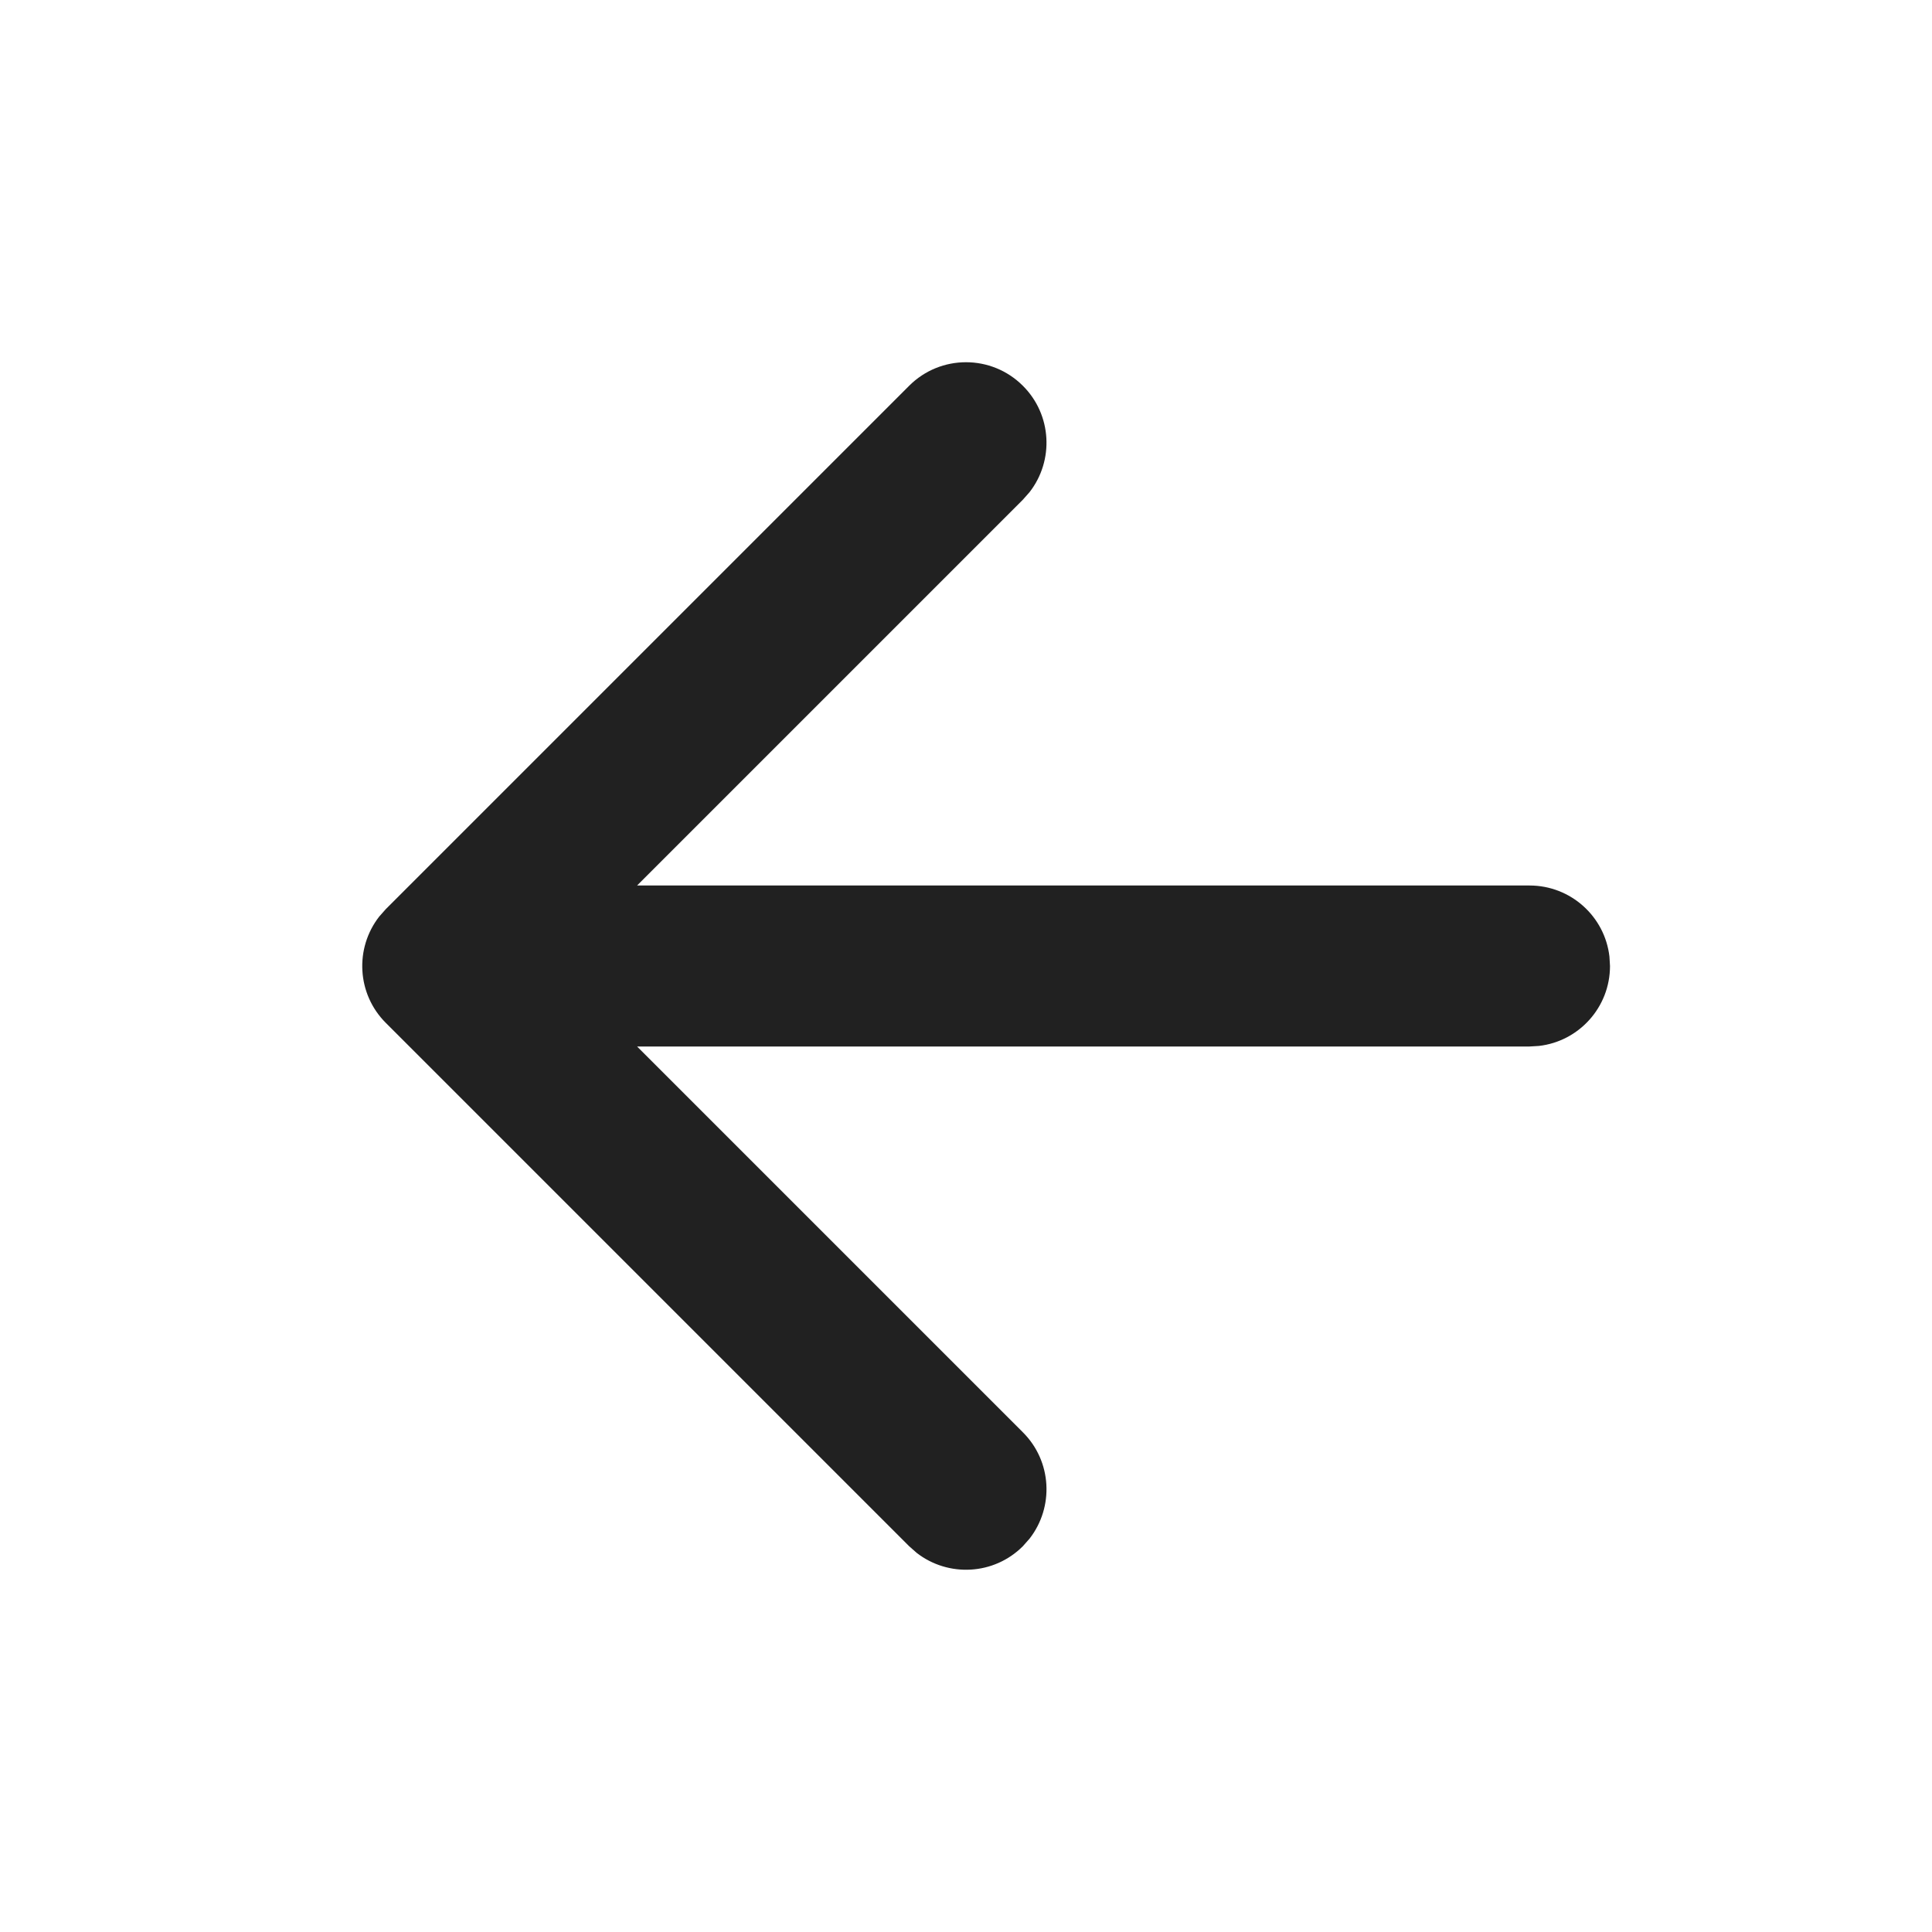
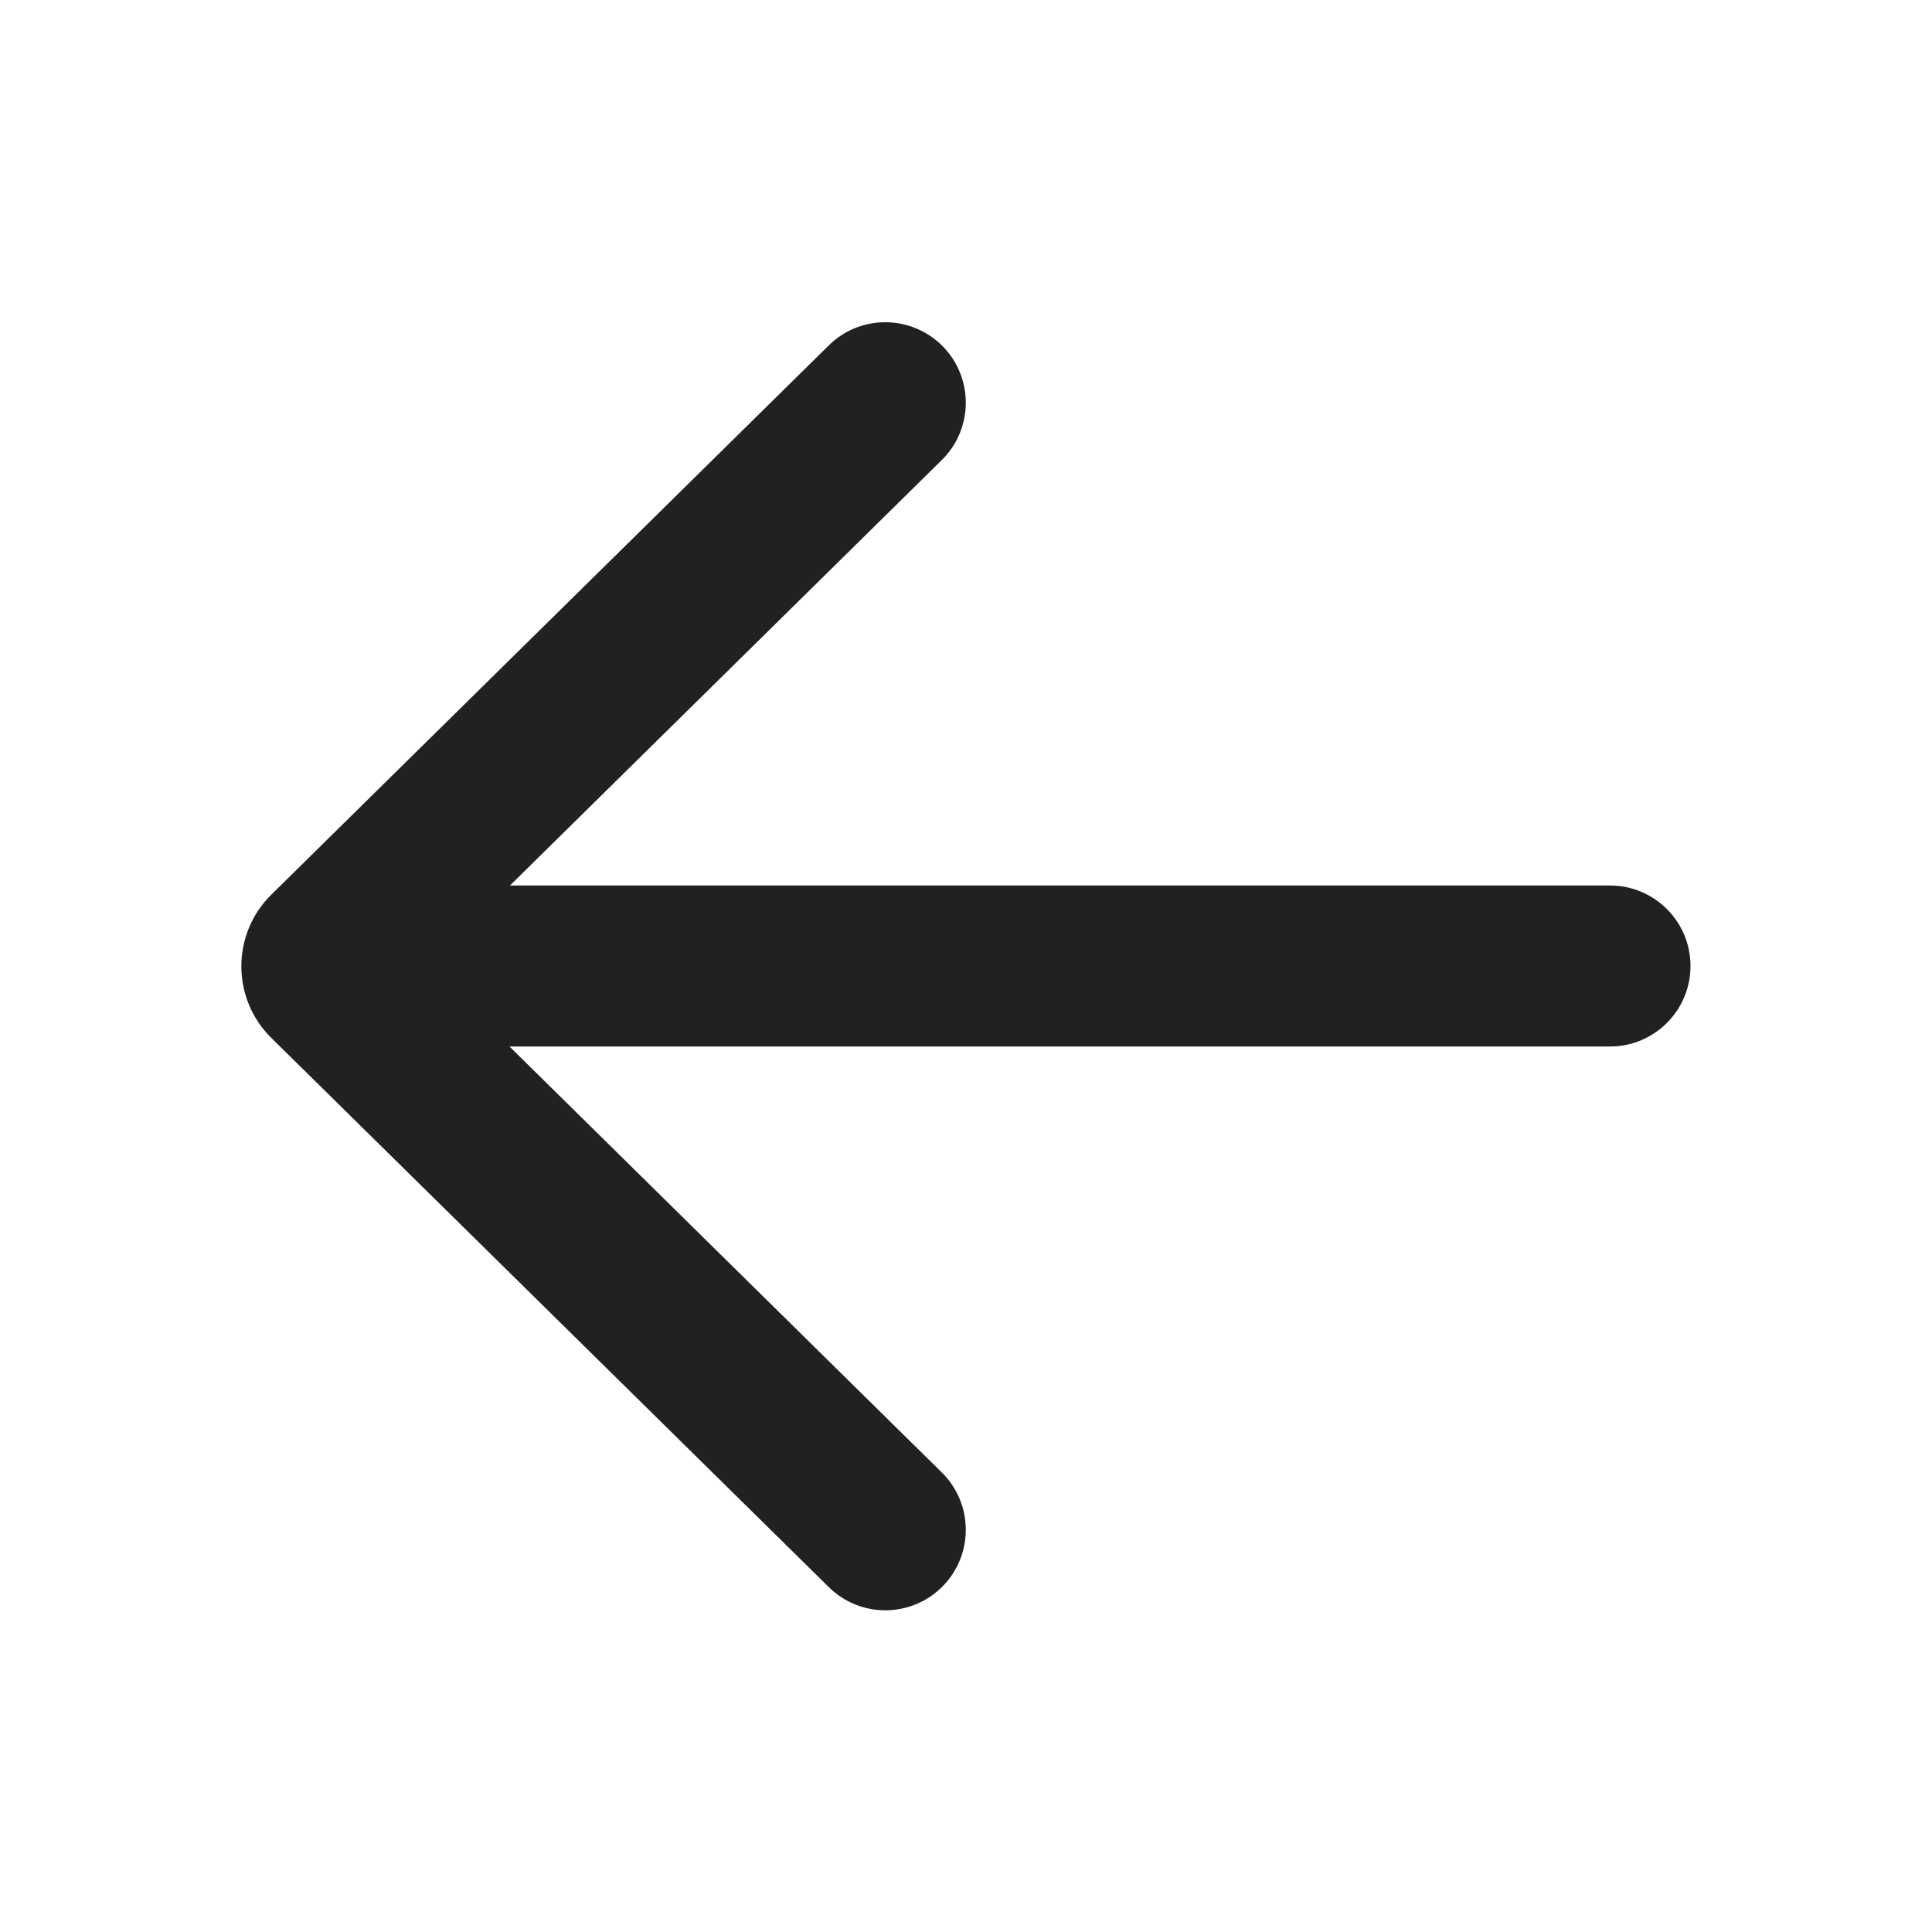
<svg xmlns="http://www.w3.org/2000/svg" width="24px" height="24px" viewBox="0 0 24 24" version="1.1">
-   <g id="🔍-Product-Icons" stroke="none" stroke-width="1" fill="none" fill-rule="evenodd">
+   <g id="🔍-System-Icons" stroke="none" stroke-width="1" fill="none" fill-rule="evenodd">
    <g id="ic_fluent_arrow_left_24_filled" fill="#212121" fill-rule="nonzero">
-       <path d="M4.793,11.293 L11.293,4.793 C11.683,4.402 12.317,4.402 12.707,4.793 C13.068,5.153 13.095,5.721 12.79,6.113 L12.707,6.207 L7.914,11 L19,11 C19.513,11 19.936,11.386 19.993,11.883 L20,12 C20,12.513 19.614,12.936 19.117,12.993 L19,13 L7.914,13 L12.707,17.793 C13.068,18.153 13.095,18.721 12.79,19.113 L12.707,19.207 C12.347,19.568 11.779,19.595 11.387,19.29 L11.293,19.207 L4.793,12.707 C4.432,12.347 4.405,11.779 4.71,11.387 L4.793,11.293 L11.293,4.793 L4.793,11.293 Z" id="🎨-Color" />
+       <path d="M10.296,19.716 C10.689,20.104 11.322,20.099 11.71,19.706 C12.097,19.312 12.093,18.679 11.699,18.291 L6.329,13 L20,13 C20.552,13 21,12.552 21,12 C21,11.448 20.552,11 20,11 L6.335,11 L11.699,5.715 C12.093,5.327 12.097,4.694 11.71,4.301 C11.322,3.908 10.689,3.903 10.296,4.29 L3.371,11.113 C2.874,11.602 2.874,12.404 3.371,12.894 L10.296,19.716 Z" id="🎨-Color" />
    </g>
  </g>
</svg>
